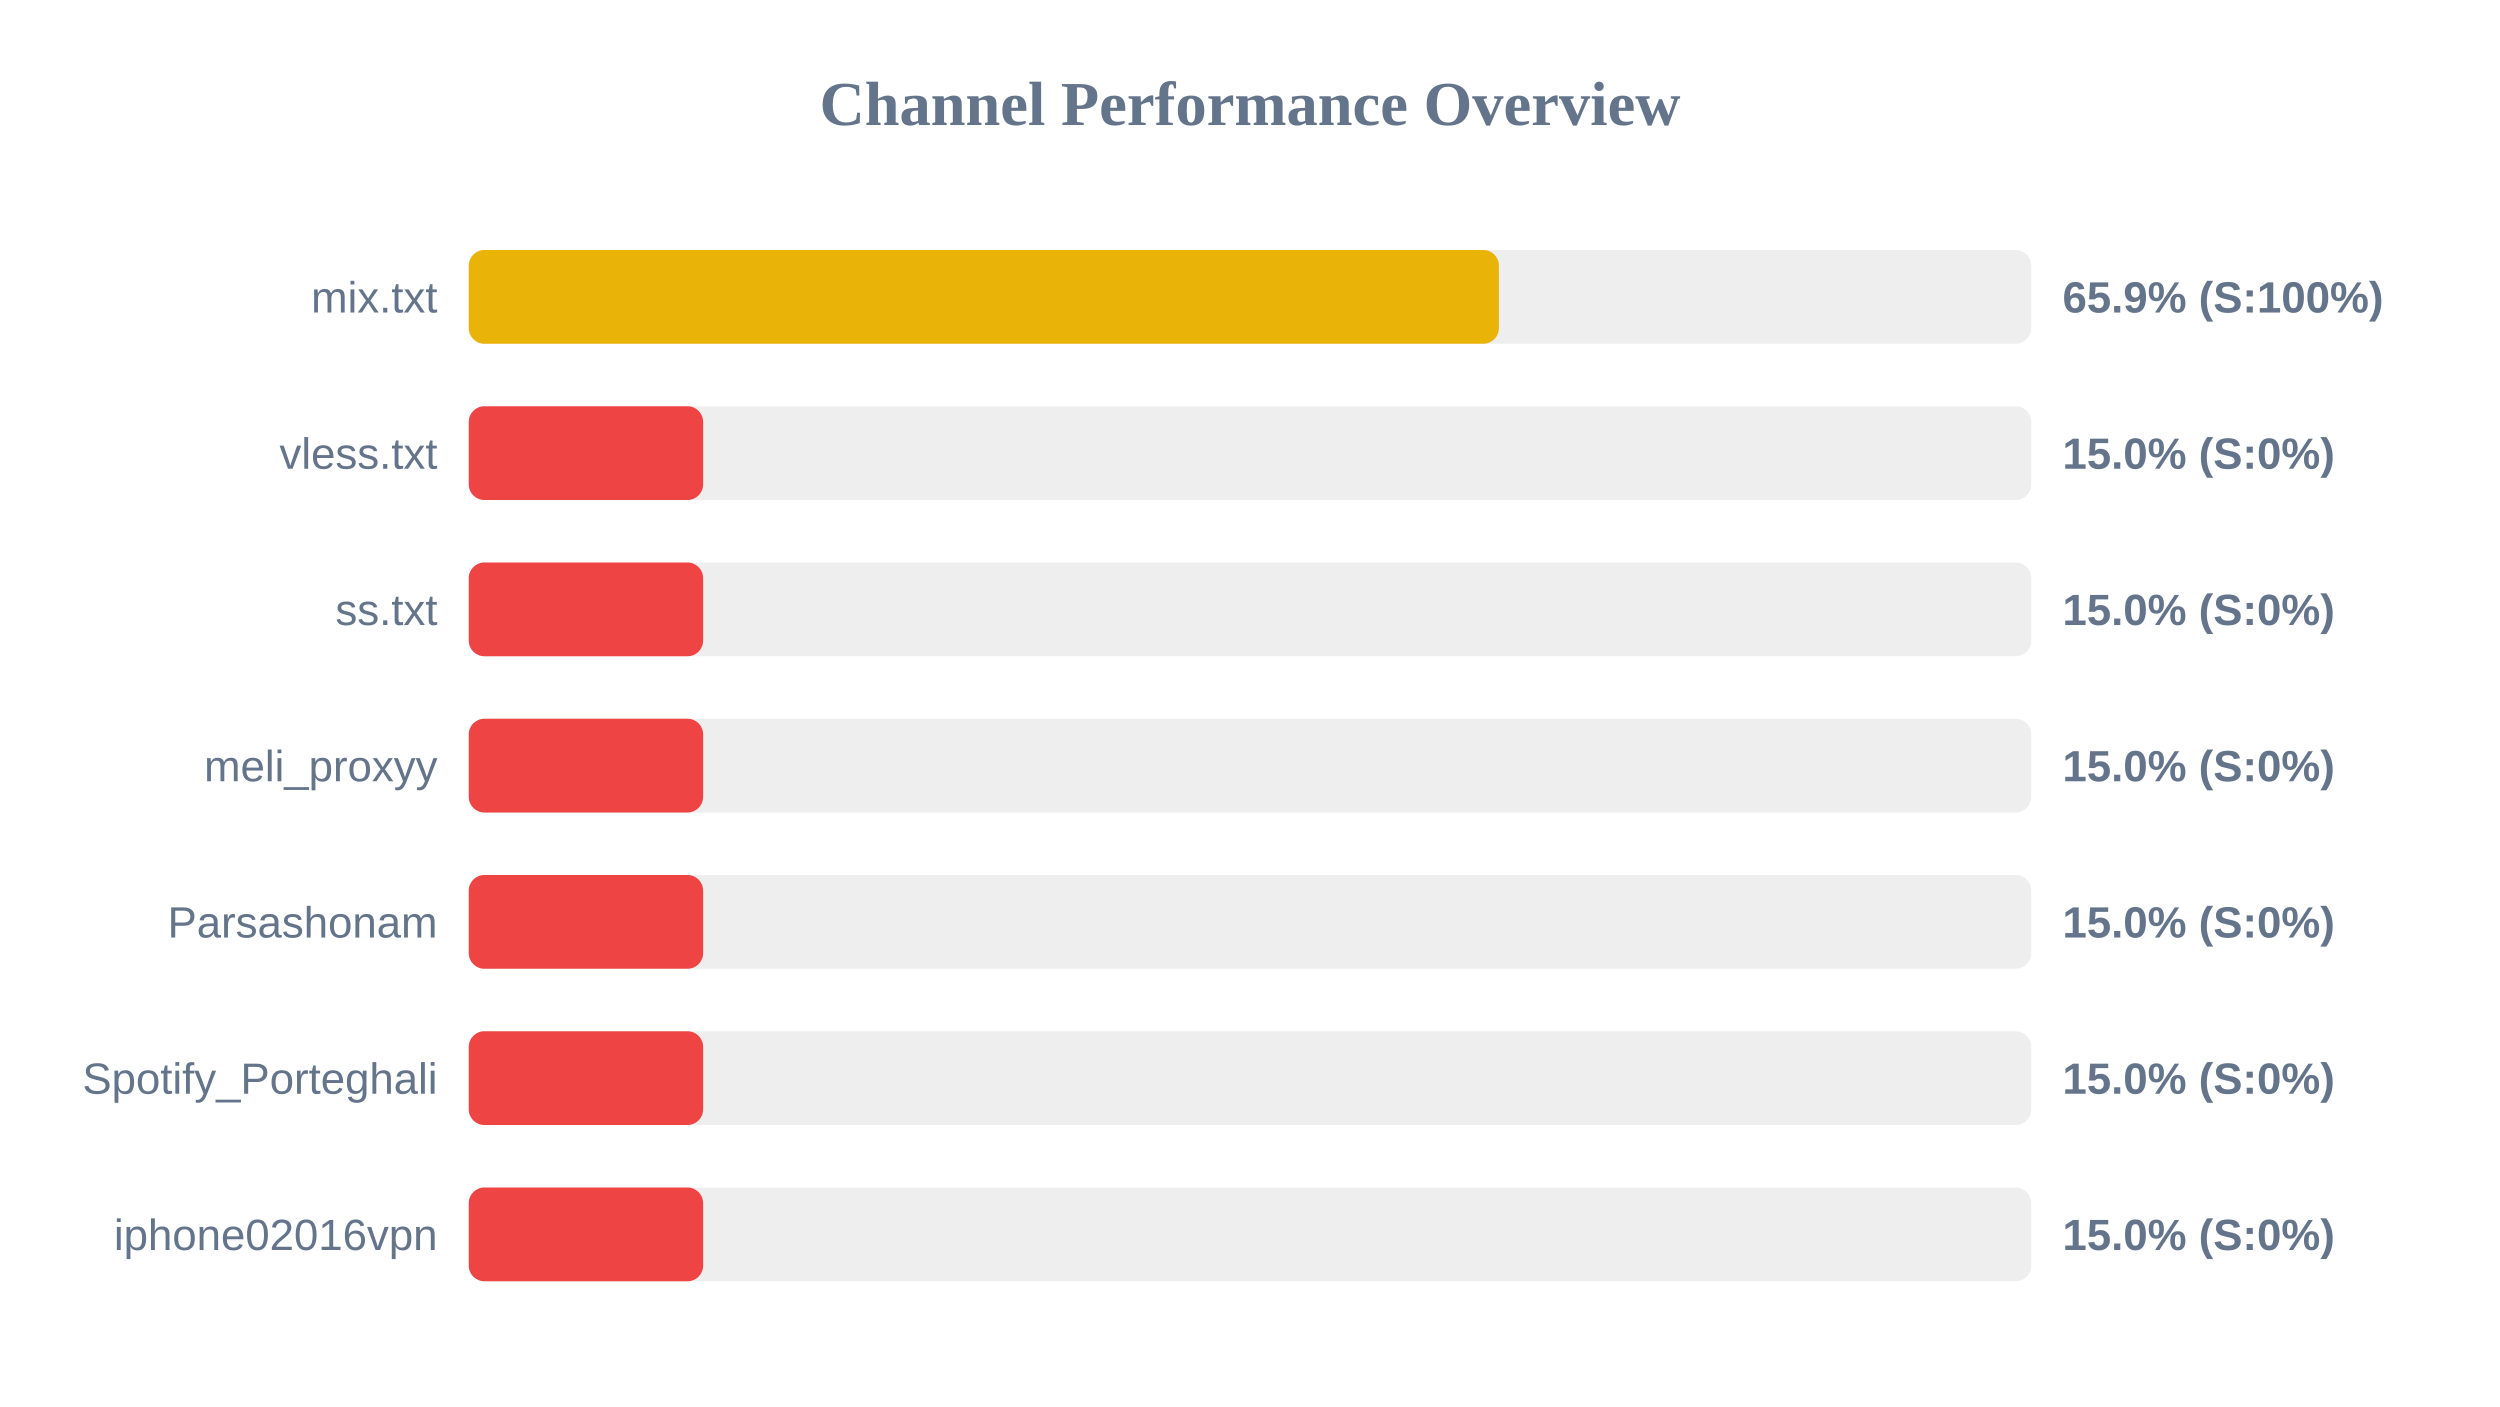
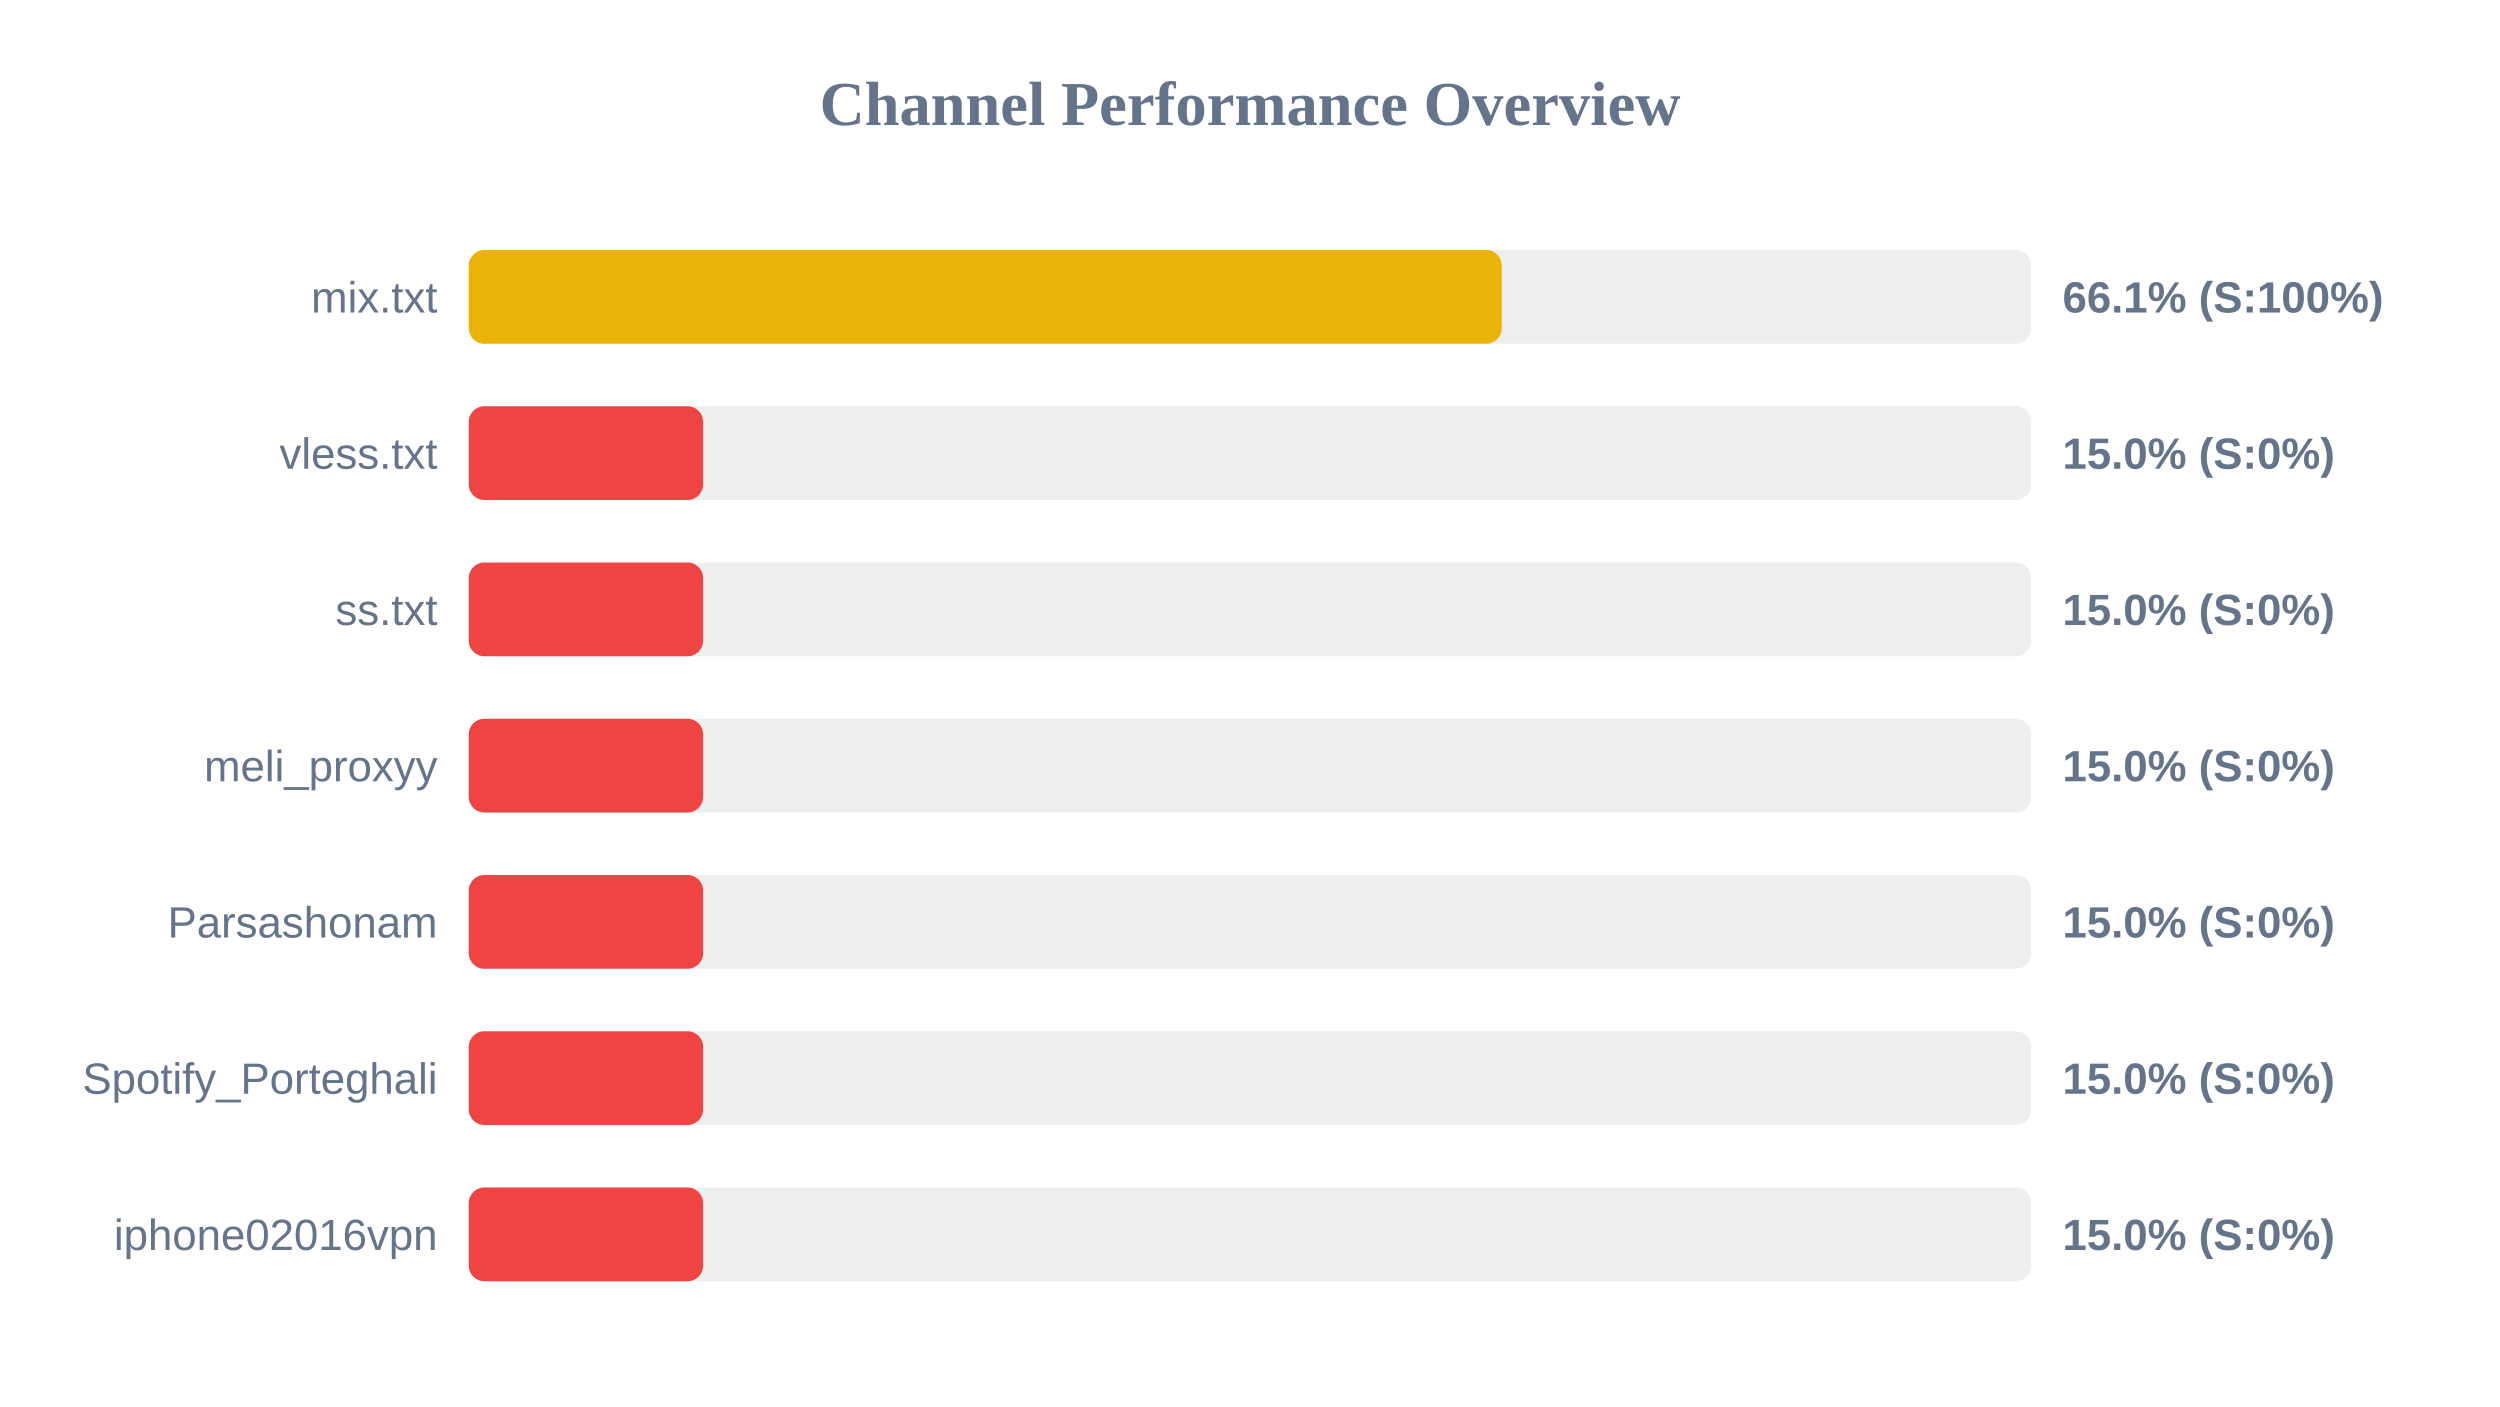
<svg xmlns="http://www.w3.org/2000/svg" width="800" height="450" version="1.1">
  <style>
        .row { font: 14px Arial; fill: #64748b; }
        .score { font: bold 14px Arial; fill: #64748b; }
    </style>
  <text x="400" y="40" text-anchor="middle" font-size="20px" font-weight="bold" fill="#64748b">Channel Performance Overview</text>
  <rect x="150" y="80" width="500" height="30" fill="#eee" rx="5" />
-   <rect x="150" y="80" width="329.65" height="30" fill="#eab308" rx="5" />
+   <rect x="150" y="80" width="330.55" height="30" fill="#eab308" rx="5" />
  <text x="140" y="100" text-anchor="end" class="row">mix.txt</text>
-   <text x="660" y="100" text-anchor="start" class="score">65.9% (S:100%)</text>
+   <text x="660" y="100" text-anchor="start" class="score">66.1% (S:100%)</text>
  <rect x="150" y="130" width="500" height="30" fill="#eee" rx="5" />
  <rect x="150" y="130" width="75.0" height="30" fill="#ef4444" rx="5" />
  <text x="140" y="150" text-anchor="end" class="row">vless.txt</text>
  <text x="660" y="150" text-anchor="start" class="score">15.0% (S:0%)</text>
  <rect x="150" y="180" width="500" height="30" fill="#eee" rx="5" />
  <rect x="150" y="180" width="75.0" height="30" fill="#ef4444" rx="5" />
  <text x="140" y="200" text-anchor="end" class="row">ss.txt</text>
  <text x="660" y="200" text-anchor="start" class="score">15.0% (S:0%)</text>
  <rect x="150" y="230" width="500" height="30" fill="#eee" rx="5" />
  <rect x="150" y="230" width="75.0" height="30" fill="#ef4444" rx="5" />
  <text x="140" y="250" text-anchor="end" class="row">meli_proxyy</text>
  <text x="660" y="250" text-anchor="start" class="score">15.0% (S:0%)</text>
  <rect x="150" y="280" width="500" height="30" fill="#eee" rx="5" />
  <rect x="150" y="280" width="75.0" height="30" fill="#ef4444" rx="5" />
  <text x="140" y="300" text-anchor="end" class="row">Parsashonam</text>
  <text x="660" y="300" text-anchor="start" class="score">15.0% (S:0%)</text>
  <rect x="150" y="330" width="500" height="30" fill="#eee" rx="5" />
  <rect x="150" y="330" width="75.0" height="30" fill="#ef4444" rx="5" />
  <text x="140" y="350" text-anchor="end" class="row">Spotify_Porteghali</text>
  <text x="660" y="350" text-anchor="start" class="score">15.0% (S:0%)</text>
  <rect x="150" y="380" width="500" height="30" fill="#eee" rx="5" />
  <rect x="150" y="380" width="75.0" height="30" fill="#ef4444" rx="5" />
  <text x="140" y="400" text-anchor="end" class="row">iphone02016vpn</text>
  <text x="660" y="400" text-anchor="start" class="score">15.0% (S:0%)</text>
</svg>
